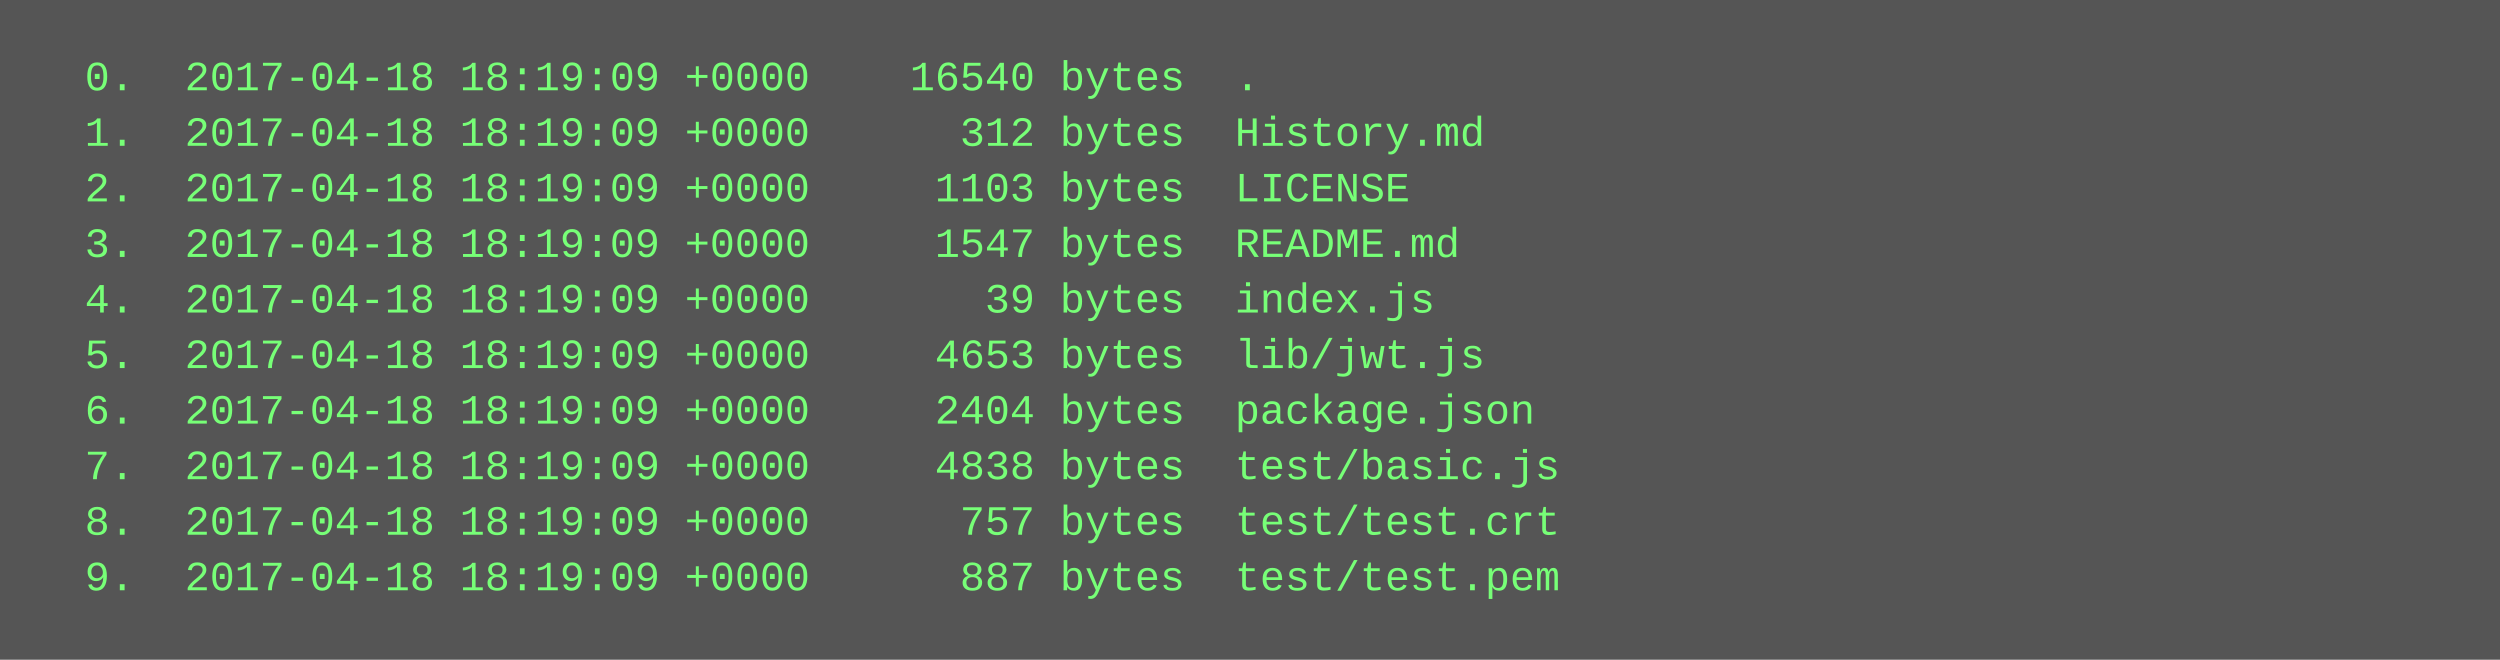
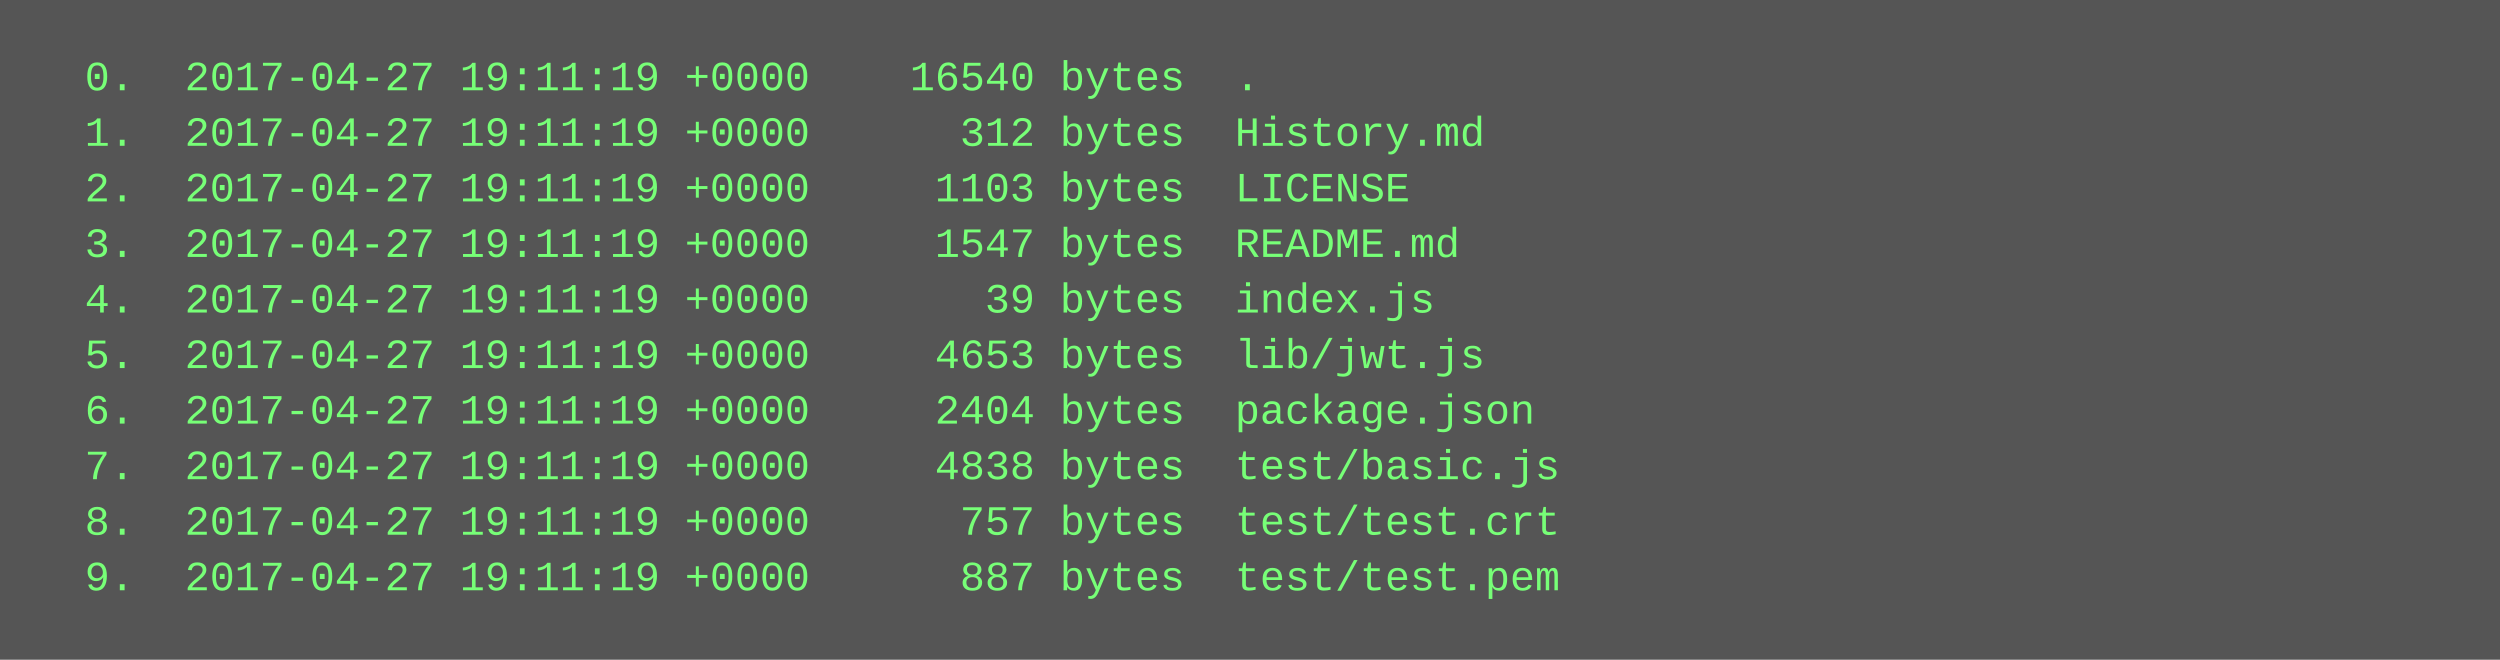
<svg xmlns="http://www.w3.org/2000/svg" height="190" width="720">
  <rect height="190" fill="#555" width="720" />
  <text fill="#7f7" font-family="Courier New" font-size="12" xml:space="preserve">
-     <tspan x="10" y="26">  0.  2017-04-18 18:19:09 +0000    16540 bytes  .</tspan>
-     <tspan x="10" y="42">  1.  2017-04-18 18:19:09 +0000      312 bytes  History.md</tspan>
-     <tspan x="10" y="58">  2.  2017-04-18 18:19:09 +0000     1103 bytes  LICENSE</tspan>
-     <tspan x="10" y="74">  3.  2017-04-18 18:19:09 +0000     1547 bytes  README.md</tspan>
-     <tspan x="10" y="90">  4.  2017-04-18 18:19:09 +0000       39 bytes  index.js</tspan>
-     <tspan x="10" y="106">  5.  2017-04-18 18:19:09 +0000     4653 bytes  lib/jwt.js</tspan>
-     <tspan x="10" y="122">  6.  2017-04-18 18:19:09 +0000     2404 bytes  package.json</tspan>
-     <tspan x="10" y="138">  7.  2017-04-18 18:19:09 +0000     4838 bytes  test/basic.js</tspan>
-     <tspan x="10" y="154">  8.  2017-04-18 18:19:09 +0000      757 bytes  test/test.crt</tspan>
-     <tspan x="10" y="170">  9.  2017-04-18 18:19:09 +0000      887 bytes  test/test.pem</tspan>
+     <tspan x="10" y="26">  0.  2017-04-27 19:11:19 +0000    16540 bytes  .</tspan>
+     <tspan x="10" y="42">  1.  2017-04-27 19:11:19 +0000      312 bytes  History.md</tspan>
+     <tspan x="10" y="58">  2.  2017-04-27 19:11:19 +0000     1103 bytes  LICENSE</tspan>
+     <tspan x="10" y="74">  3.  2017-04-27 19:11:19 +0000     1547 bytes  README.md</tspan>
+     <tspan x="10" y="90">  4.  2017-04-27 19:11:19 +0000       39 bytes  index.js</tspan>
+     <tspan x="10" y="106">  5.  2017-04-27 19:11:19 +0000     4653 bytes  lib/jwt.js</tspan>
+     <tspan x="10" y="122">  6.  2017-04-27 19:11:19 +0000     2404 bytes  package.json</tspan>
+     <tspan x="10" y="138">  7.  2017-04-27 19:11:19 +0000     4838 bytes  test/basic.js</tspan>
+     <tspan x="10" y="154">  8.  2017-04-27 19:11:19 +0000      757 bytes  test/test.crt</tspan>
+     <tspan x="10" y="170">  9.  2017-04-27 19:11:19 +0000      887 bytes  test/test.pem</tspan>
  </text>
</svg>
